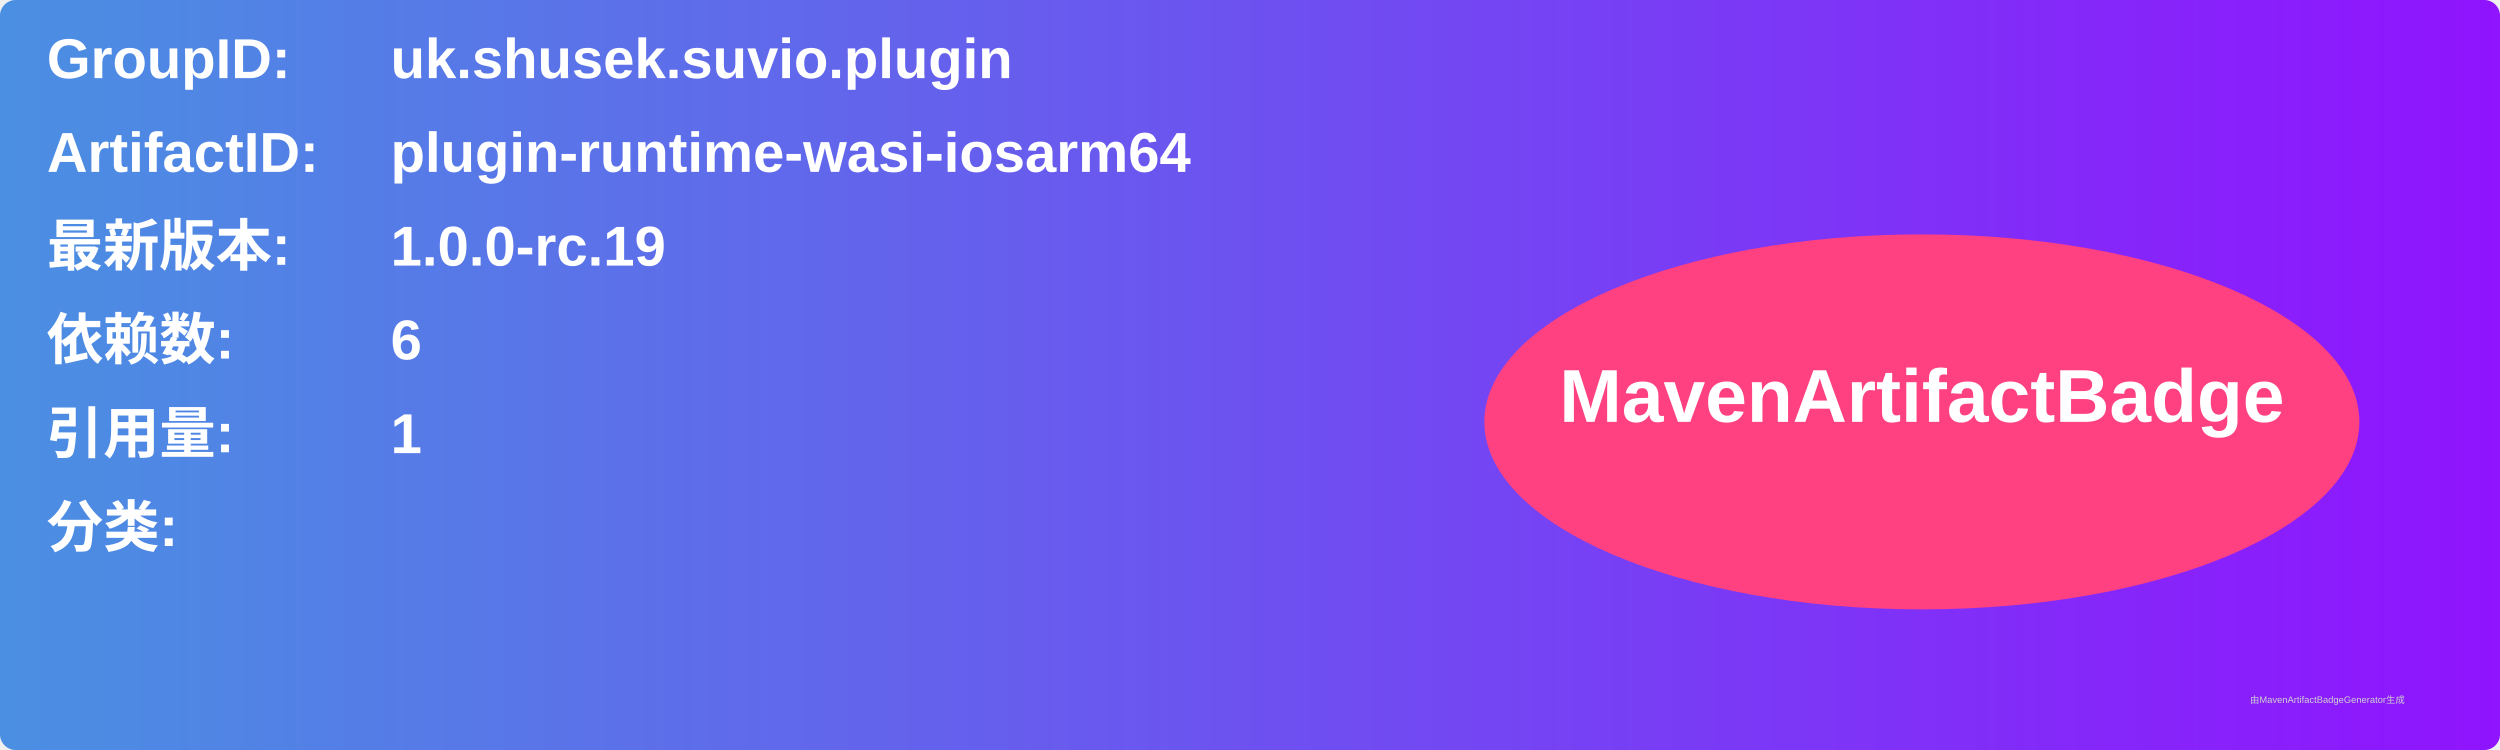
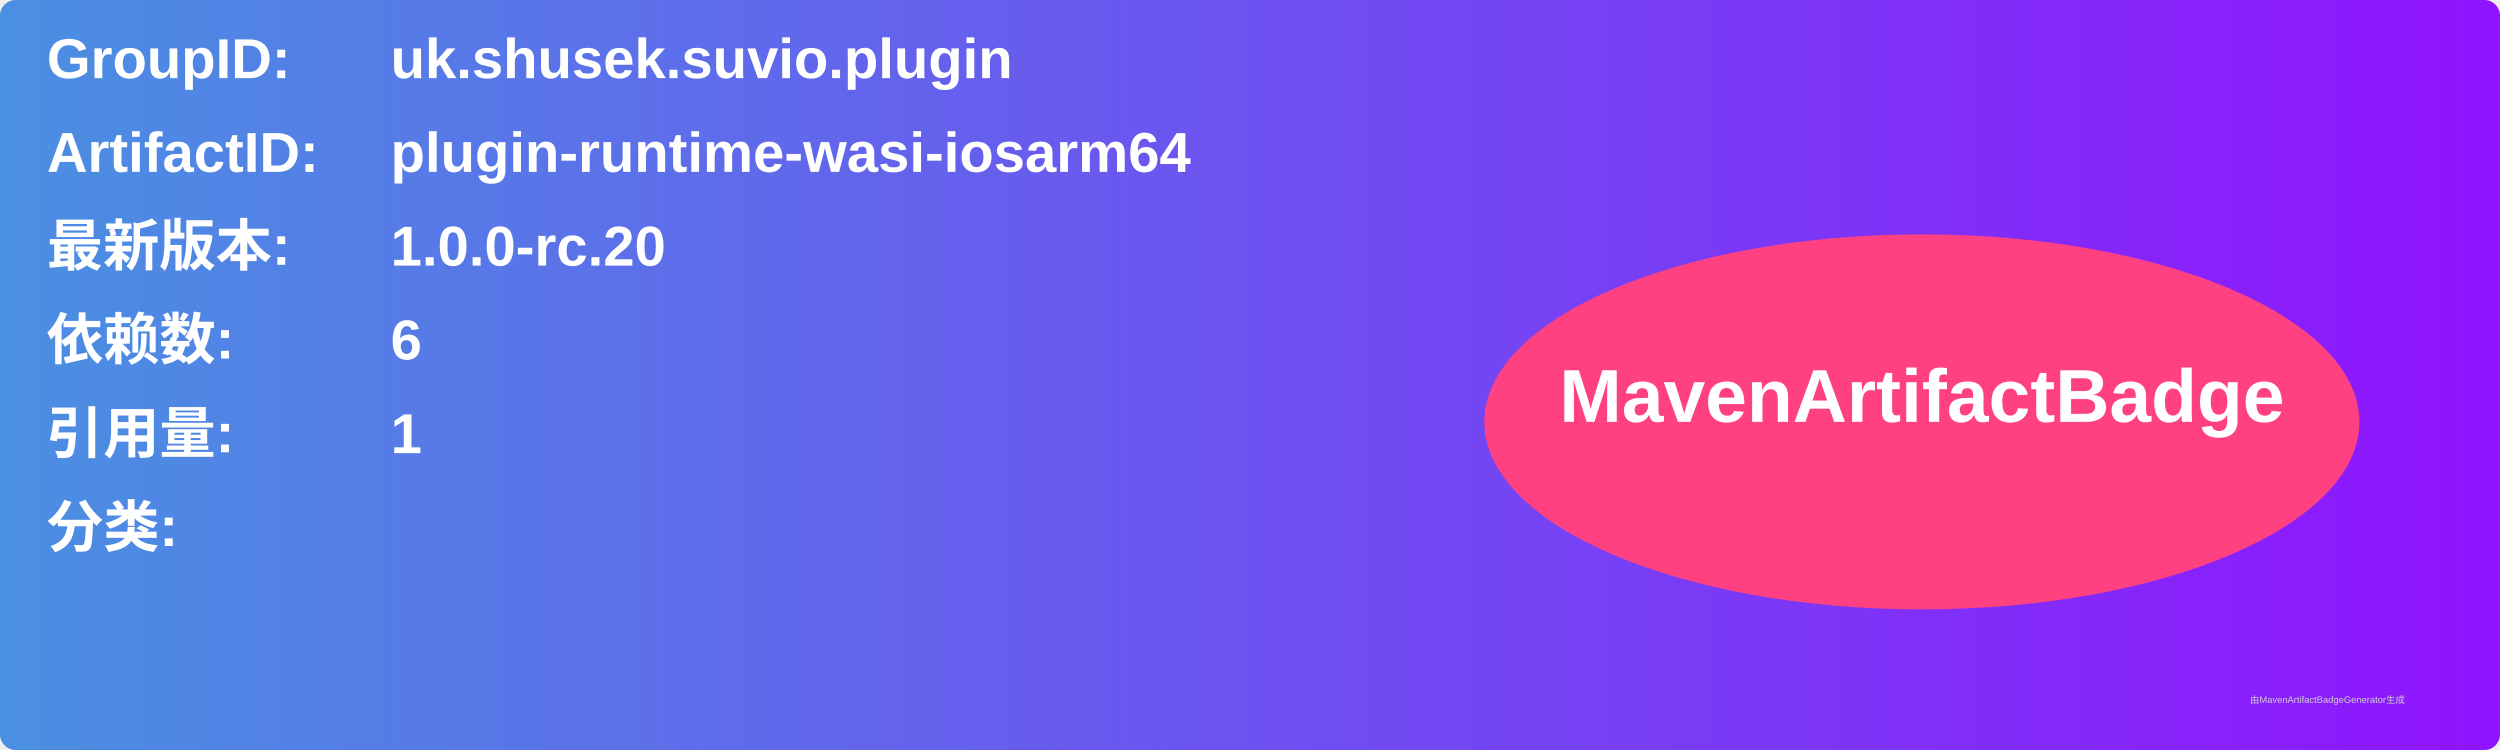
<svg xmlns="http://www.w3.org/2000/svg" width="800" height="240" viewBox="0 0 800 240">
  <linearGradient id="grad" x1="0%" y1="0%" x2="100%" y2="0%">
    <stop offset="0%" stop-color="#4a90e2" />
    <stop offset="100%" stop-color="#9013fe" />
  </linearGradient>
  <rect width="100%" height="100%" rx="5" ry="5" fill="url(#grad)" />
  <g transform="translate(15, 15)">
    <text x="0" y="10" font-family="Arial" font-size="18" fill="white" font-weight="bold" width="260">GroupID:</text>
    <text x="110" y="10" font-family="Arial" font-size="18" fill="white" font-weight="bold" width="460">uk.shusek.suvio.plugin</text>
    <text x="0" y="40" font-family="Arial" font-size="18" fill="white" font-weight="bold" width="260">ArtifactID:</text>
    <text x="110" y="40" font-family="Arial" font-size="18" fill="white" font-weight="bold" width="460">plugin-runtime-wasi-iosarm64</text>
    <text x="0" y="70" font-family="Arial" font-size="18" fill="white" font-weight="bold">最新版本:</text>
    <text x="110" y="70" font-family="Arial" font-size="18" fill="white" font-weight="bold">
-       <tspan font-weight="bold">1.0.0-rc.19</tspan>
+       <tspan font-weight="bold">1.0.0-rc.20</tspan>
    </text>
    <text x="0" y="100" font-family="Arial" font-size="18" fill="white" font-weight="bold">依赖数: </text>
    <text x="110" y="100" font-family="Arial" font-size="18" fill="white">
      <tspan font-weight="bold">6</tspan>
    </text>
    <text x="0" y="130" font-family="Arial" font-size="18" fill="white" font-weight="bold">引用量: </text>
    <text x="110" y="130" font-family="Arial" font-size="18" fill="white">
      <tspan font-weight="bold">1</tspan>
    </text>
    <text x="0" y="160" font-family="Arial" font-size="18" fill="white" font-weight="bold">分类:</text>
    <text x="10" y="190" font-family="Arial" font-size="10" fill="white">
      <tspan font-weight="bold" />
    </text>
    <ellipse cx="600" cy="120" rx="140" ry="60" fill="#ff4081" />
    <text x="600" y="120" text-anchor="middle" font-family="Arial" font-size="24" fill="white" font-weight="bold">MavenArtifactBadge</text>
  </g>
  <text x="720" y="225" font-family="Arial" font-size="3" fill="#d0d0d0">由MavenArtifactBadgeGenerator生成</text>
</svg>
